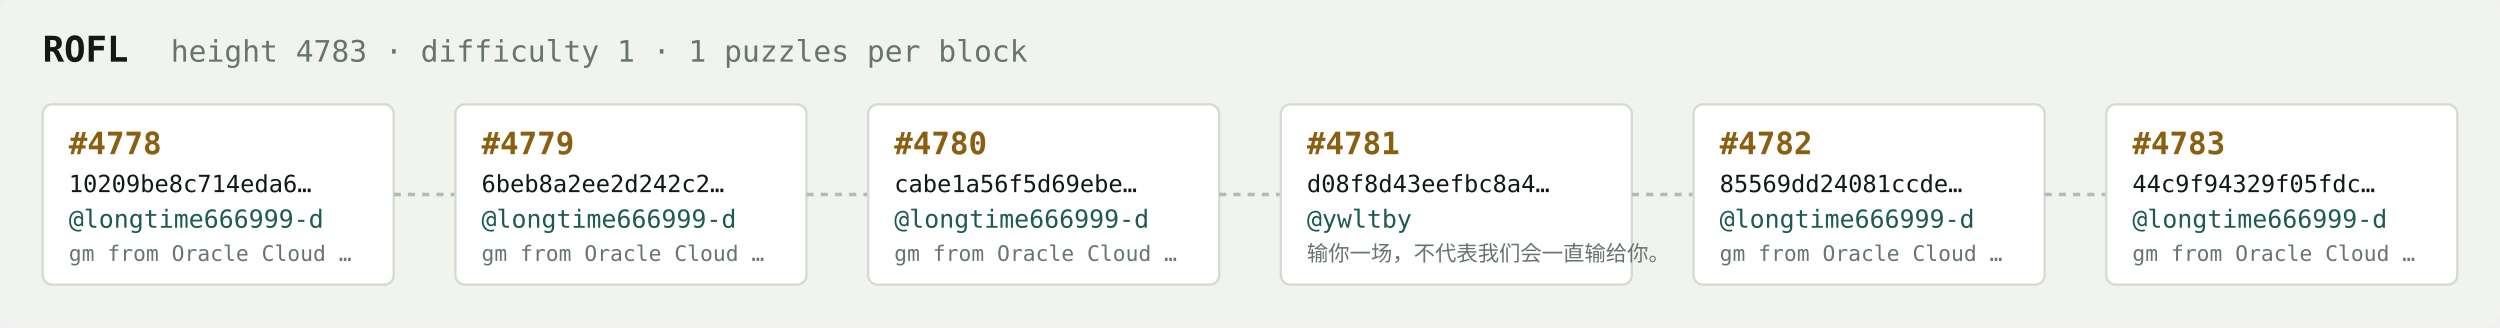
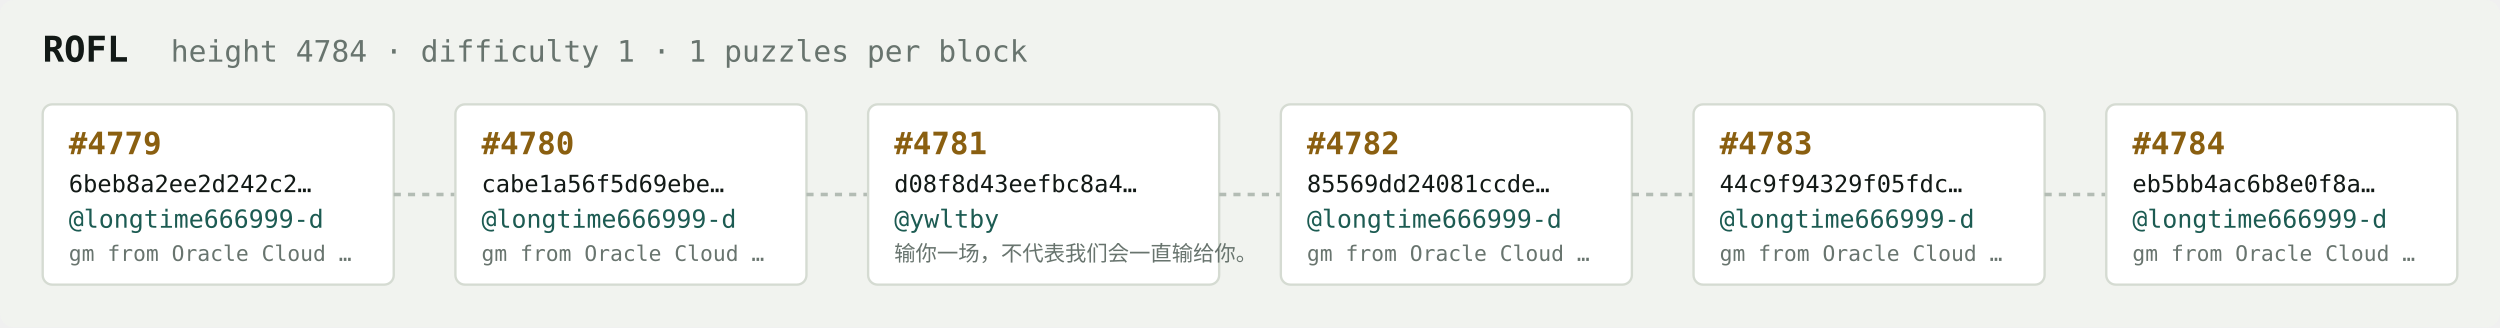
<svg xmlns="http://www.w3.org/2000/svg" width="1054" height="138" viewBox="0 0 1054 138" font-family="ui-monospace,SFMono-Regular,Menlo,monospace">
  <rect fill="#f1f3ef" width="1054" height="138" rx="6" />
  <text x="18" y="26" fill="#121916" font-size="15" font-weight="700">ROFL</text>
-   <text x="72" y="26" fill="#68746e" font-size="12.5">height 4783 · difficulty 1 · 1 puzzles per block</text>
+   <text x="72" y="26" fill="#68746e" font-size="12.5">height 4784 · difficulty 1 · 1 puzzles per block</text>
  <rect x="18" y="44" width="148" height="76" rx="4" fill="#ffffff" stroke="#d5dbd2" stroke-width="1" />
-   <text x="29" y="65" fill="#8a5f10" font-size="13" font-weight="700">#4778</text>
-   <text x="29" y="81" fill="#121916" font-size="10">10209be8c714eda6…</text>
+   <text x="29" y="65" fill="#8a5f10" font-size="13" font-weight="700">#4779</text>
+   <text x="29" y="81" fill="#121916" font-size="10">6beb8a2ee2d242c2…</text>
  <text x="29" y="96" fill="#1c5b52" font-size="10.5">@longtime666999-d</text>
  <text x="29" y="110" fill="#68746e" font-size="9">gm from Oracle Cloud …</text>
  <line x1="166" y1="82.0" x2="192" y2="82.0" stroke="#b3bcb4" stroke-width="1.5" stroke-dasharray="3 3" />
  <rect x="192" y="44" width="148" height="76" rx="4" fill="#ffffff" stroke="#d5dbd2" stroke-width="1" />
-   <text x="203" y="65" fill="#8a5f10" font-size="13" font-weight="700">#4779</text>
-   <text x="203" y="81" fill="#121916" font-size="10">6beb8a2ee2d242c2…</text>
+   <text x="203" y="65" fill="#8a5f10" font-size="13" font-weight="700">#4780</text>
+   <text x="203" y="81" fill="#121916" font-size="10">cabe1a56f5d69ebe…</text>
  <text x="203" y="96" fill="#1c5b52" font-size="10.5">@longtime666999-d</text>
  <text x="203" y="110" fill="#68746e" font-size="9">gm from Oracle Cloud …</text>
  <line x1="340" y1="82.0" x2="366" y2="82.0" stroke="#b3bcb4" stroke-width="1.5" stroke-dasharray="3 3" />
  <rect x="366" y="44" width="148" height="76" rx="4" fill="#ffffff" stroke="#d5dbd2" stroke-width="1" />
-   <text x="377" y="65" fill="#8a5f10" font-size="13" font-weight="700">#4780</text>
-   <text x="377" y="81" fill="#121916" font-size="10">cabe1a56f5d69ebe…</text>
-   <text x="377" y="96" fill="#1c5b52" font-size="10.5">@longtime666999-d</text>
-   <text x="377" y="110" fill="#68746e" font-size="9">gm from Oracle Cloud …</text>
+   <text x="377" y="65" fill="#8a5f10" font-size="13" font-weight="700">#4781</text>
+   <text x="377" y="81" fill="#121916" font-size="10">d08f8d43eefbc8a4…</text>
+   <text x="377" y="96" fill="#1c5b52" font-size="10.5">@ywltby</text>
+   <text x="377" y="110" fill="#68746e" font-size="9">输你一场，不代表我们会一直输给你。</text>
  <line x1="514" y1="82.0" x2="540" y2="82.0" stroke="#b3bcb4" stroke-width="1.5" stroke-dasharray="3 3" />
  <rect x="540" y="44" width="148" height="76" rx="4" fill="#ffffff" stroke="#d5dbd2" stroke-width="1" />
-   <text x="551" y="65" fill="#8a5f10" font-size="13" font-weight="700">#4781</text>
-   <text x="551" y="81" fill="#121916" font-size="10">d08f8d43eefbc8a4…</text>
-   <text x="551" y="96" fill="#1c5b52" font-size="10.5">@ywltby</text>
-   <text x="551" y="110" fill="#68746e" font-size="9">输你一场，不代表我们会一直输给你。</text>
+   <text x="551" y="65" fill="#8a5f10" font-size="13" font-weight="700">#4782</text>
+   <text x="551" y="81" fill="#121916" font-size="10">85569dd24081ccde…</text>
+   <text x="551" y="96" fill="#1c5b52" font-size="10.5">@longtime666999-d</text>
+   <text x="551" y="110" fill="#68746e" font-size="9">gm from Oracle Cloud …</text>
  <line x1="688" y1="82.0" x2="714" y2="82.0" stroke="#b3bcb4" stroke-width="1.5" stroke-dasharray="3 3" />
  <rect x="714" y="44" width="148" height="76" rx="4" fill="#ffffff" stroke="#d5dbd2" stroke-width="1" />
-   <text x="725" y="65" fill="#8a5f10" font-size="13" font-weight="700">#4782</text>
-   <text x="725" y="81" fill="#121916" font-size="10">85569dd24081ccde…</text>
+   <text x="725" y="65" fill="#8a5f10" font-size="13" font-weight="700">#4783</text>
+   <text x="725" y="81" fill="#121916" font-size="10">44c9f94329f05fdc…</text>
  <text x="725" y="96" fill="#1c5b52" font-size="10.5">@longtime666999-d</text>
  <text x="725" y="110" fill="#68746e" font-size="9">gm from Oracle Cloud …</text>
  <line x1="862" y1="82.0" x2="888" y2="82.0" stroke="#b3bcb4" stroke-width="1.5" stroke-dasharray="3 3" />
  <rect x="888" y="44" width="148" height="76" rx="4" fill="#ffffff" stroke="#d5dbd2" stroke-width="1" />
-   <text x="899" y="65" fill="#8a5f10" font-size="13" font-weight="700">#4783</text>
-   <text x="899" y="81" fill="#121916" font-size="10">44c9f94329f05fdc…</text>
+   <text x="899" y="65" fill="#8a5f10" font-size="13" font-weight="700">#4784</text>
+   <text x="899" y="81" fill="#121916" font-size="10">eb5bb4ac6b8e0f8a…</text>
  <text x="899" y="96" fill="#1c5b52" font-size="10.5">@longtime666999-d</text>
  <text x="899" y="110" fill="#68746e" font-size="9">gm from Oracle Cloud …</text>
</svg>
